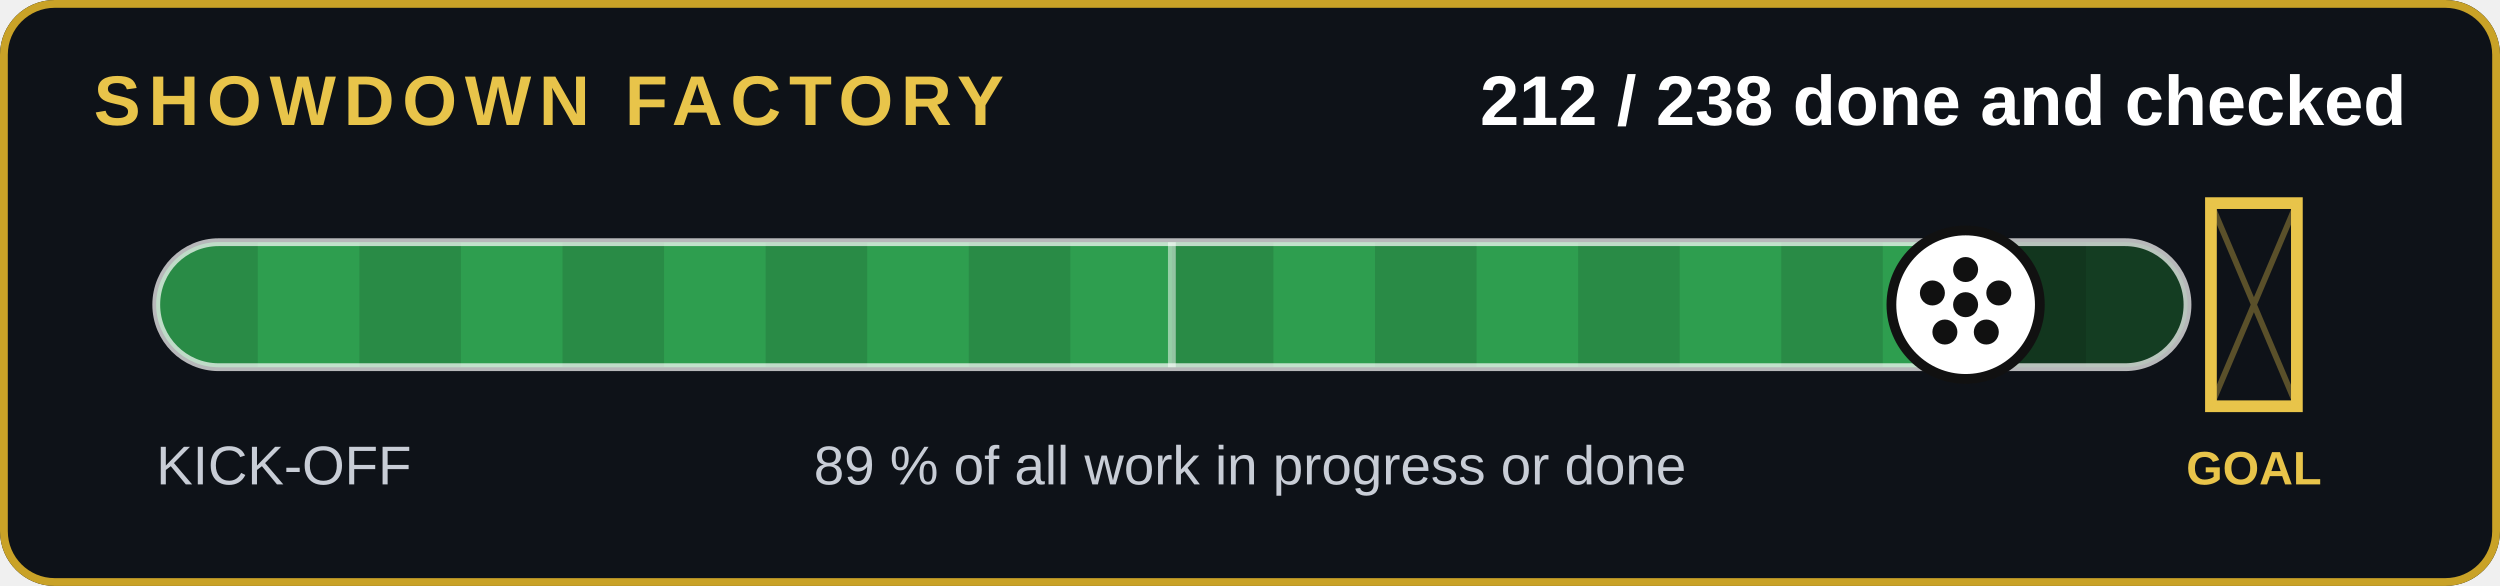
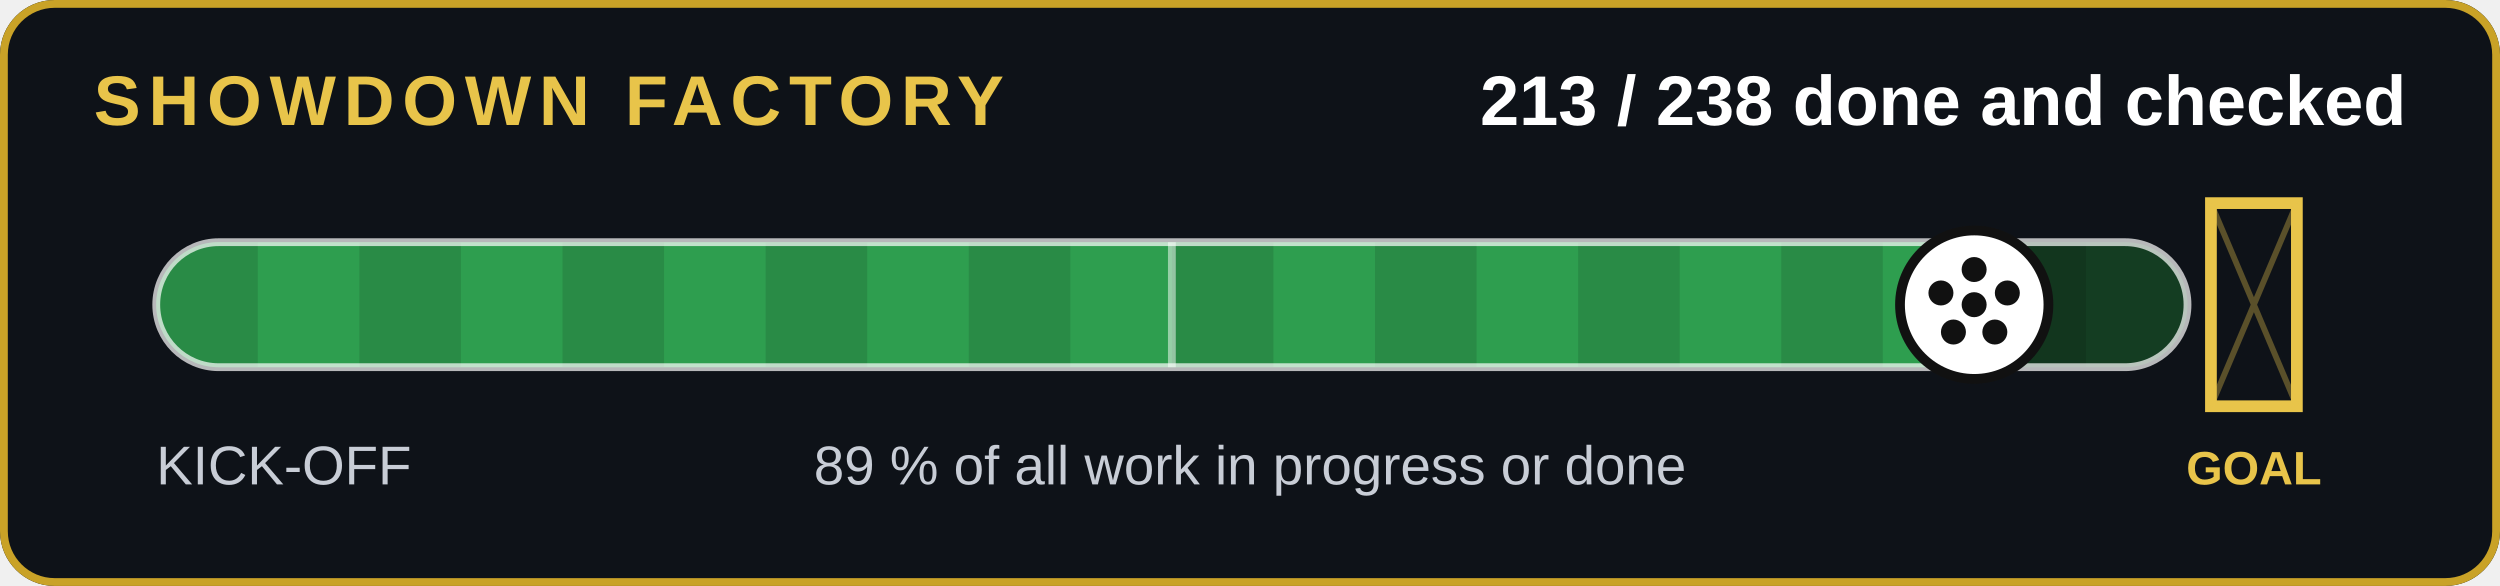
- <svg xmlns="http://www.w3.org/2000/svg" width="640" height="150" viewBox="0 0 640 150" role="img" aria-label="212 of 238 jobs done and checked">
+ <svg xmlns="http://www.w3.org/2000/svg" width="640" height="150" viewBox="0 0 640 150" role="img" aria-label="213 of 238 jobs done and checked">
  <rect width="640" height="150" rx="14" fill="#0e1218" />
  <rect x="1" y="1" width="638" height="148" rx="13" fill="none" stroke="#c9a227" stroke-width="2" />
  <text x="24" y="32" font-family="Arial,Helvetica,sans-serif" font-size="18" font-weight="700" fill="#e8c44a" letter-spacing="2">SHOWDOWN FACTORY</text>
-   <text x="616" y="32" text-anchor="end" font-family="Arial,Helvetica,sans-serif" font-size="18" font-weight="700" fill="#fff">212 / 238 done and checked</text>
+   <text x="616" y="32" text-anchor="end" font-family="Arial,Helvetica,sans-serif" font-size="18" font-weight="700" fill="#fff">213 / 238 done and checked</text>
  <clipPath id="c">
    <rect x="40" y="62" width="520" height="32" rx="16" />
  </clipPath>
  <rect x="40" y="62" width="520" height="32" rx="16" fill="#143d22" />
  <g clip-path="url(#c)">
-     <rect x="40" y="62" width="463.2" height="32" fill="#2e9e4f" />
+     <rect x="40" y="62" width="465.4" height="32" fill="#2e9e4f" />
    <rect x="40" y="62" width="26" height="32" fill="#000" opacity=".12" />
    <rect x="92" y="62" width="26" height="32" fill="#000" opacity=".12" />
    <rect x="144" y="62" width="26" height="32" fill="#000" opacity=".12" />
    <rect x="196" y="62" width="26" height="32" fill="#000" opacity=".12" />
    <rect x="248" y="62" width="26" height="32" fill="#000" opacity=".12" />
    <rect x="300" y="62" width="26" height="32" fill="#000" opacity=".12" />
    <rect x="352" y="62" width="26" height="32" fill="#000" opacity=".12" />
    <rect x="404" y="62" width="26" height="32" fill="#000" opacity=".12" />
    <rect x="456" y="62" width="26" height="32" fill="#000" opacity=".12" />
    <rect x="508" y="62" width="26" height="32" fill="#000" opacity=".12" />
  </g>
  <rect x="40" y="62" width="520" height="32" rx="16" fill="none" stroke="#fff" stroke-opacity=".7" stroke-width="2" />
  <line x1="300" y1="62" x2="300" y2="94" stroke="#fff" stroke-opacity=".5" stroke-width="2" />
  <g stroke="#e8c44a" stroke-width="3" fill="none">
    <path d="M566 52v52h22v-52z" />
  </g>
  <path d="M566 52l22 52M588 52l-22 52" stroke="#e8c44a" stroke-opacity=".35" stroke-width="1.5" />
  <text x="577" y="124" text-anchor="middle" font-family="Arial,Helvetica,sans-serif" font-size="12" font-weight="700" fill="#e8c44a">GOAL</text>
-   <circle cx="503.2" cy="78" r="19" fill="#fff" stroke="#111" stroke-width="2.5" />
+   <circle cx="505.4" cy="78" r="19" fill="#fff" stroke="#111" stroke-width="2.5" />
  <g transform="translate(0,0)">
-     <circle cx="503.193" cy="78" r="3.2" fill="#111" />
-     <circle cx="503.193" cy="69" r="3.2" fill="#111" />
-     <circle cx="511.693" cy="75" r="3.2" fill="#111" />
-     <circle cx="508.493" cy="85" r="3.2" fill="#111" />
-     <circle cx="497.893" cy="85" r="3.2" fill="#111" />
-     <circle cx="494.693" cy="75" r="3.2" fill="#111" />
+     <circle cx="505.378" cy="78" r="3.2" fill="#111" />
+     <circle cx="505.378" cy="69" r="3.2" fill="#111" />
+     <circle cx="513.878" cy="75" r="3.2" fill="#111" />
+     <circle cx="510.678" cy="85" r="3.2" fill="#111" />
+     <circle cx="500.078" cy="85" r="3.2" fill="#111" />
+     <circle cx="496.878" cy="75" r="3.2" fill="#111" />
  </g>
  <text x="40" y="124" font-family="Arial,Helvetica,sans-serif" font-size="14" fill="#c8cdd6">KICK-OFF</text>
  <text x="320" y="124" text-anchor="middle" font-family="Arial,Helvetica,sans-serif" font-size="14" fill="#c8cdd6">89 % of all work in progress or done</text>
</svg>
